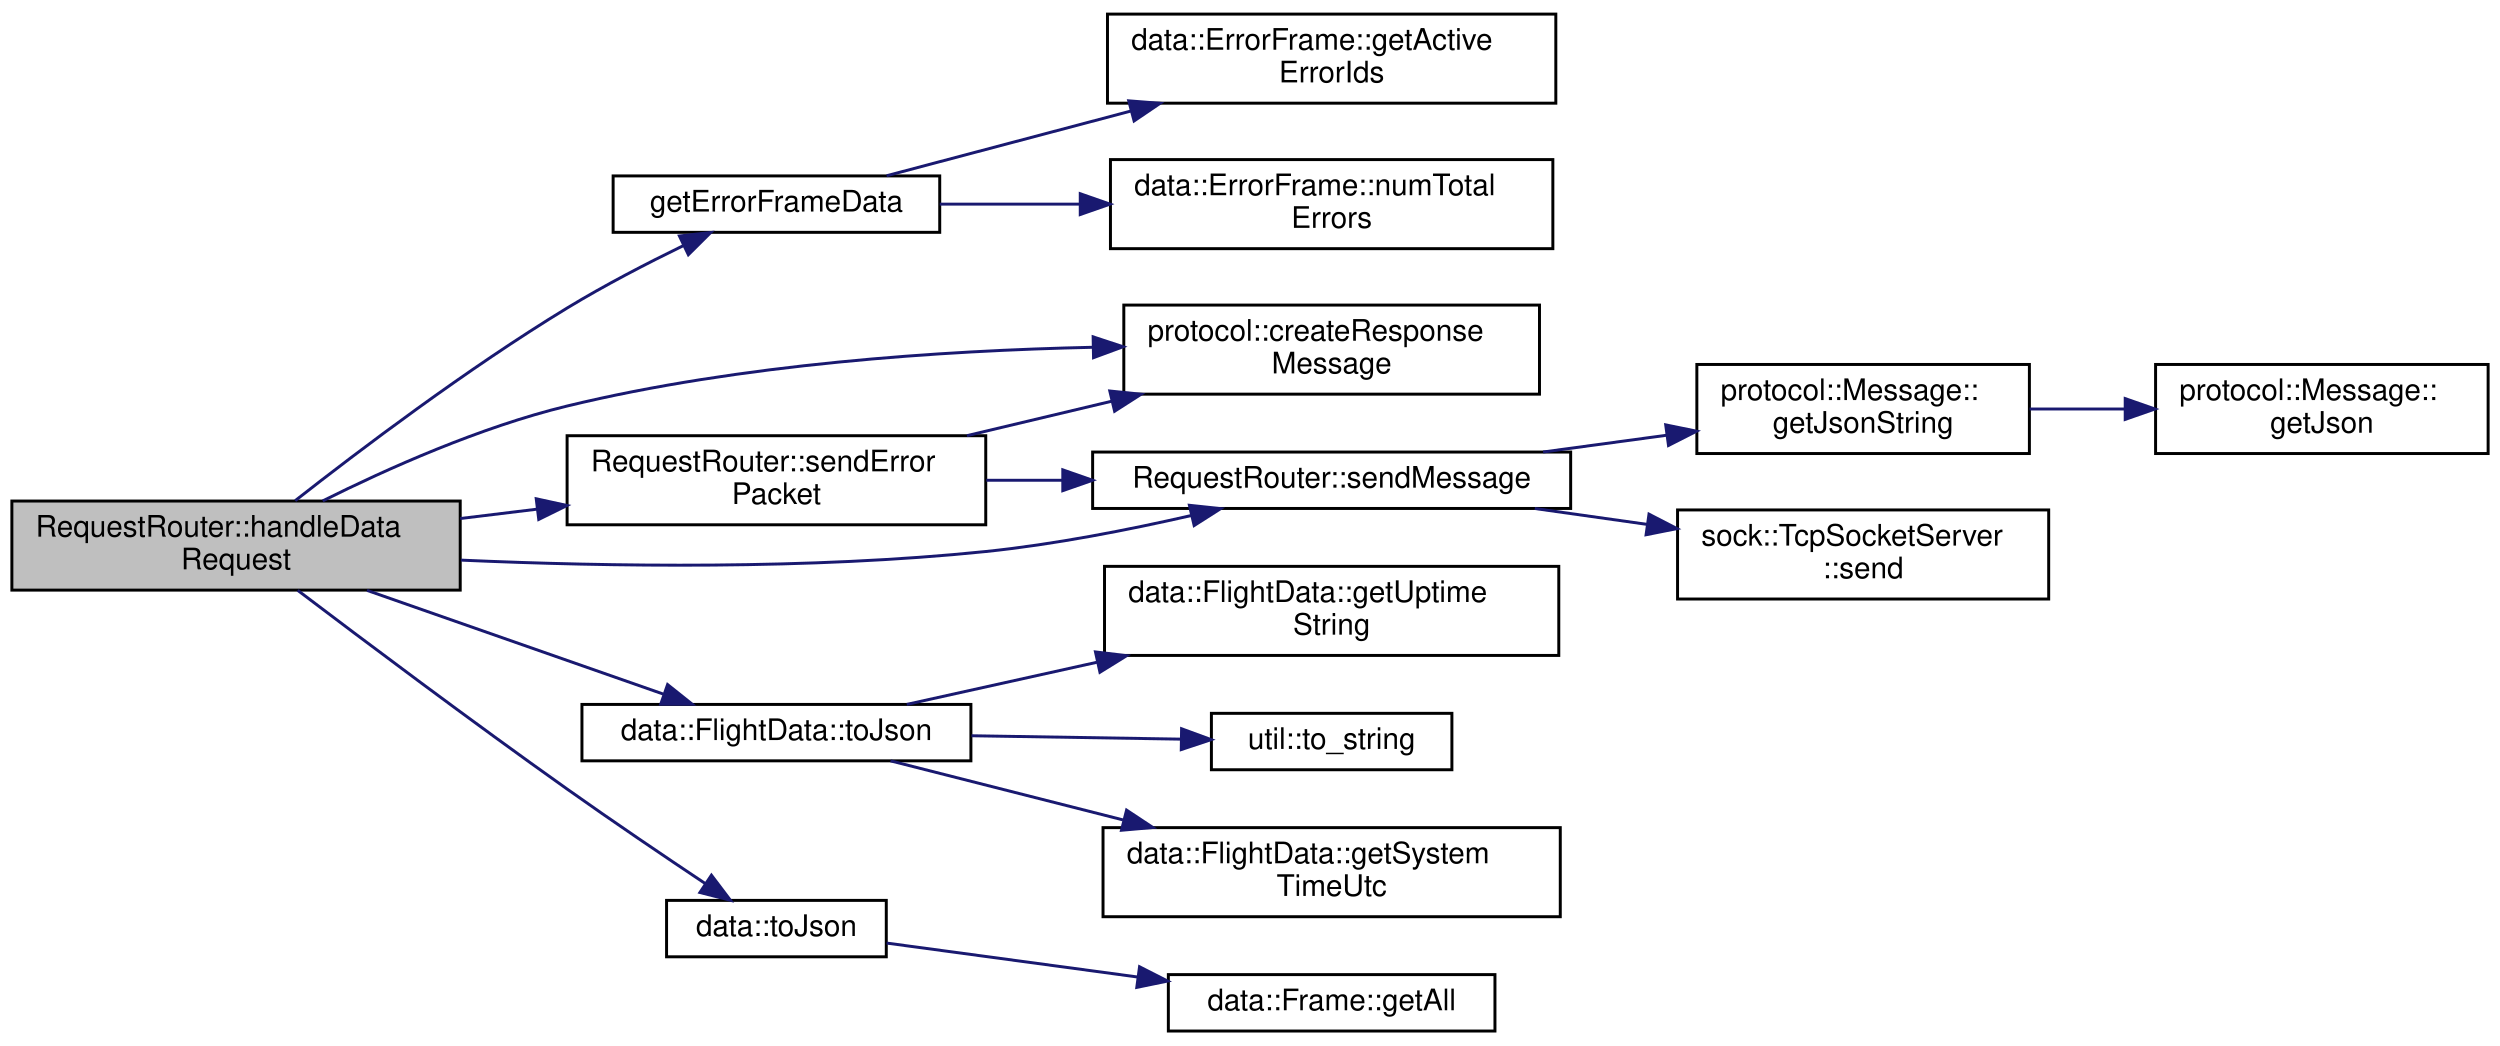
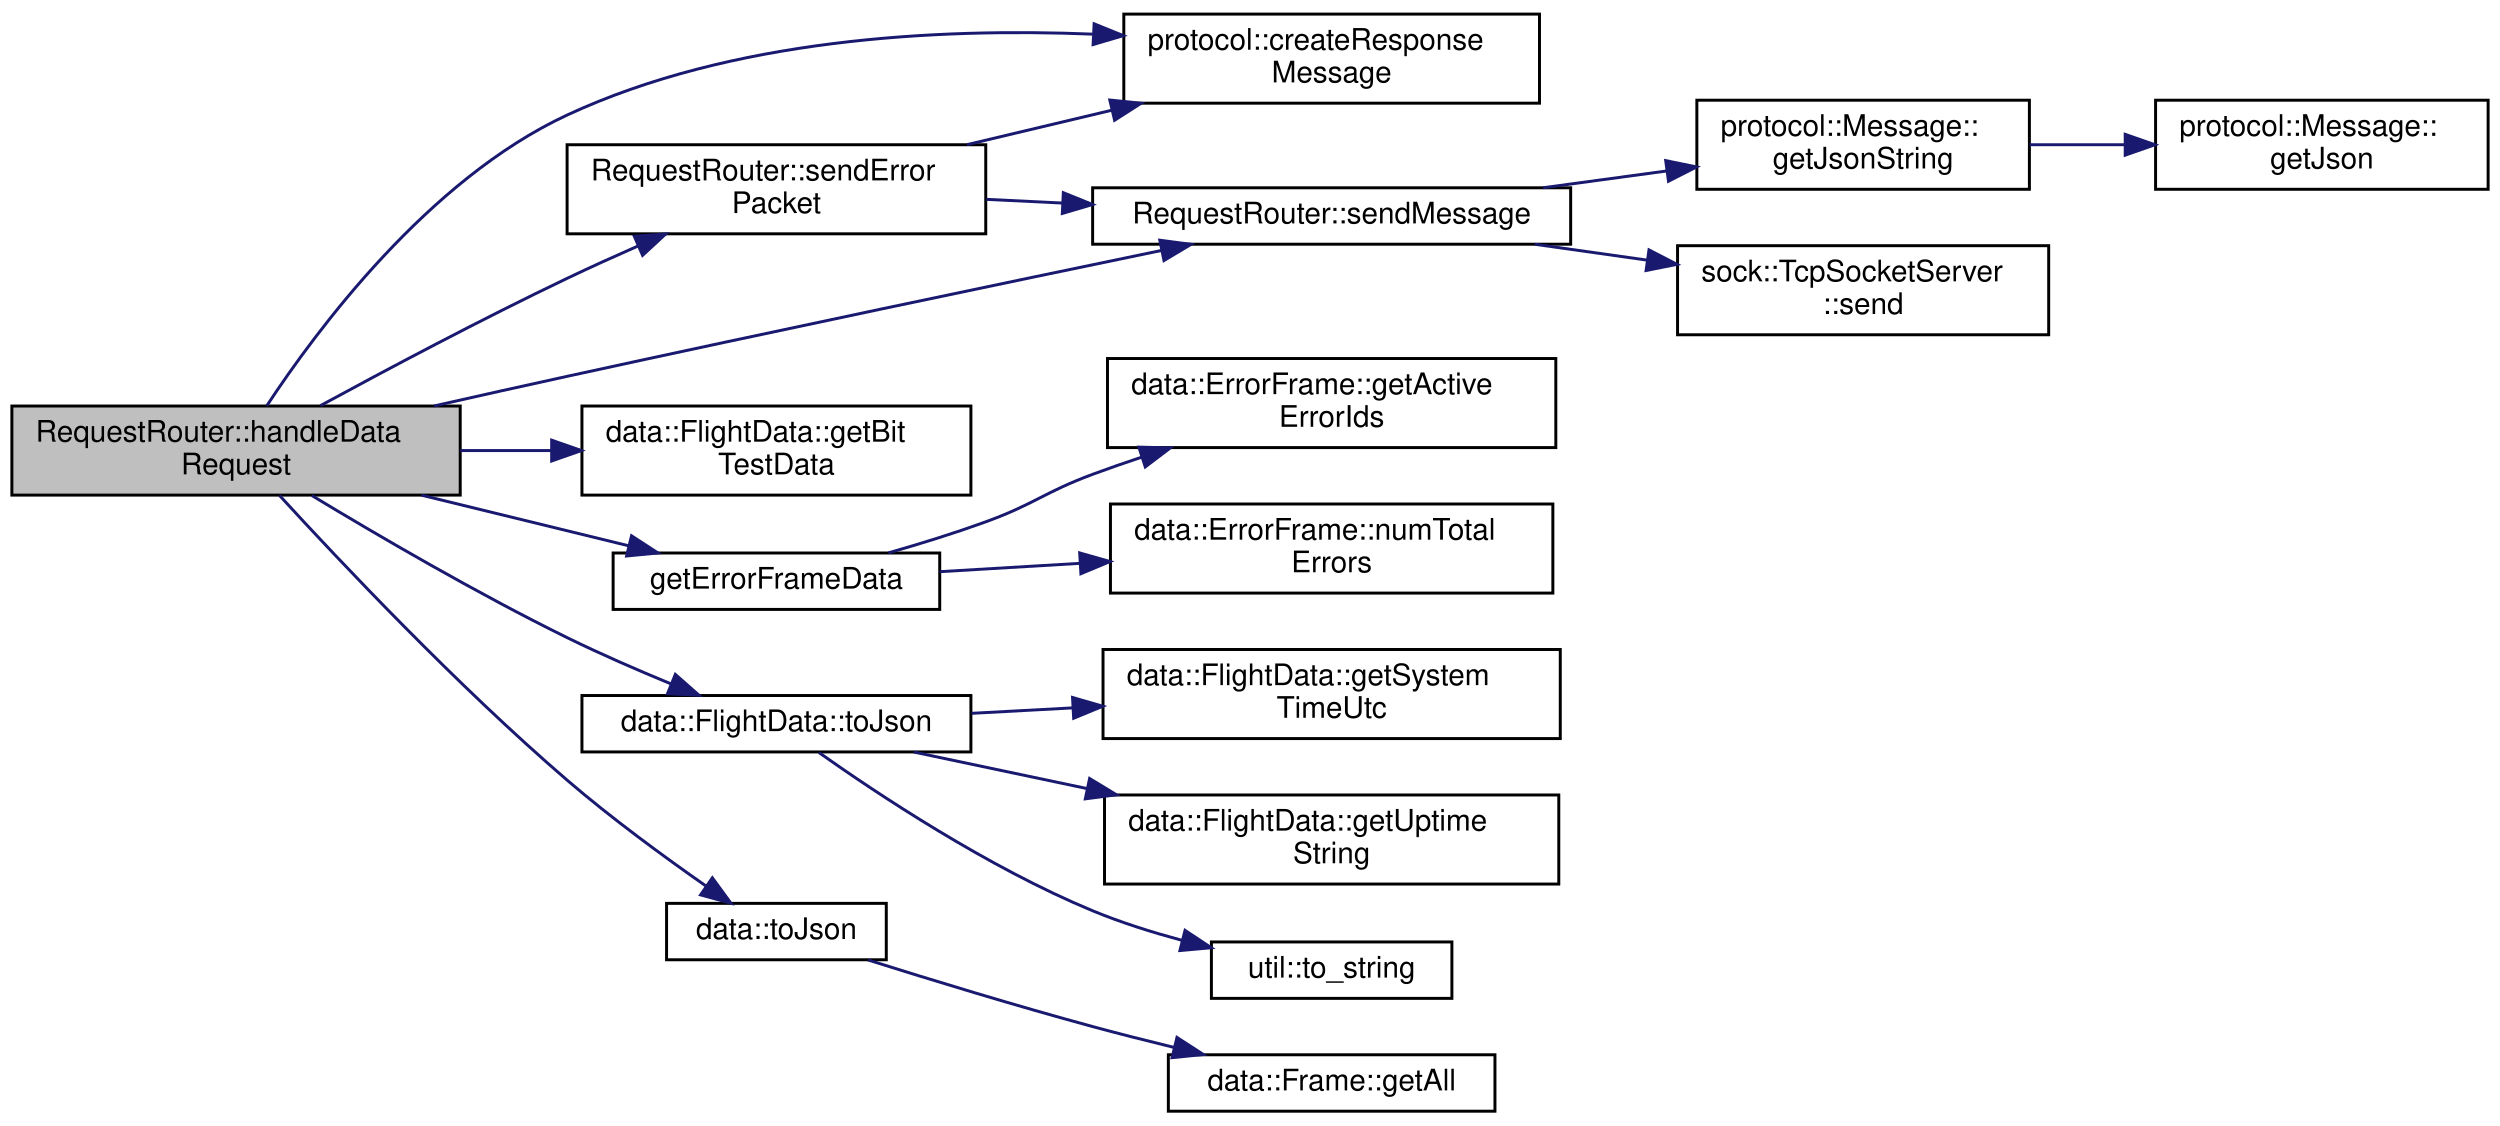
- <svg xmlns="http://www.w3.org/2000/svg" xmlns:xlink="http://www.w3.org/1999/xlink" width="842pt" height="352pt" viewBox="0.00 0.00 842.00 351.50">
-   <g id="graph0" class="graph" transform="scale(1 1) rotate(0) translate(4 347.5)">
+ <svg xmlns="http://www.w3.org/2000/svg" xmlns:xlink="http://www.w3.org/1999/xlink" width="842pt" height="379pt" viewBox="0.00 0.00 842.00 378.50">
+   <g id="graph0" class="graph" transform="scale(1 1) rotate(0) translate(4 374.5)">
    <g id="node1" class="node">
      <g id="a_node1">
        <a xlink:title="This function responds to data requests.">
-           <polygon fill="#bfbfbf" stroke="black" points="0,-149 0,-179 151,-179 151,-149 0,-149" />
-           <text text-anchor="start" x="8" y="-167" font-family="Helvetica,sans-Serif" font-size="10.00">RequestRouter::handleData</text>
-           <text text-anchor="middle" x="75.5" y="-156" font-family="Helvetica,sans-Serif" font-size="10.00">Request</text>
+           <polygon fill="#bfbfbf" stroke="black" points="0,-208 0,-238 151,-238 151,-208 0,-208" />
+           <text text-anchor="start" x="8" y="-226" font-family="Helvetica,sans-Serif" font-size="10.00">RequestRouter::handleData</text>
+           <text text-anchor="middle" x="75.5" y="-215" font-family="Helvetica,sans-Serif" font-size="10.00">Request</text>
        </a>
      </g>
    </g>
    <g id="node2" class="node">
      <g id="a_node2">
        <a xlink:href="namespaceprotocol.html#a5e7a52c2cde741e59ab374836e56bd64" target="_top" xlink:title="Create a Response Message.">
-           <polygon fill="none" stroke="black" points="374.5,-215 374.5,-245 514.5,-245 514.5,-215 374.5,-215" />
-           <text text-anchor="start" x="382.5" y="-233" font-family="Helvetica,sans-Serif" font-size="10.00">protocol::createResponse</text>
-           <text text-anchor="middle" x="444.5" y="-222" font-family="Helvetica,sans-Serif" font-size="10.00">Message</text>
+           <polygon fill="none" stroke="black" points="374.5,-340 374.5,-370 514.5,-370 514.5,-340 374.5,-340" />
+           <text text-anchor="start" x="382.5" y="-358" font-family="Helvetica,sans-Serif" font-size="10.00">protocol::createResponse</text>
+           <text text-anchor="middle" x="444.5" y="-347" font-family="Helvetica,sans-Serif" font-size="10.00">Message</text>
        </a>
      </g>
    </g>
    <g id="edge1" class="edge">
-       <path fill="none" stroke="midnightblue" d="M104.69,-179.05C126.51,-189.93 157.83,-203.92 187,-211 245.28,-225.14 313,-229.67 364.22,-230.79" />
-       <polygon fill="midnightblue" stroke="midnightblue" points="364.17,-234.29 374.24,-230.97 364.3,-227.29 364.17,-234.29" />
+       <path fill="none" stroke="midnightblue" d="M85.85,-238.08C102.56,-263.5 140.22,-314.25 187,-336 242.23,-361.68 311.43,-365.39 364.03,-363.25" />
+       <polygon fill="midnightblue" stroke="midnightblue" points="364.5,-366.73 374.32,-362.75 364.16,-359.74 364.5,-366.73" />
    </g>
    <g id="node3" class="node">
      <g id="a_node3">
+         <a xlink:href="classdata_1_1FlightData.html#a838f0ae2b04541d3bd115ff6b1efe7a7" target="_top" xlink:title=" ">
+           <polygon fill="none" stroke="black" points="192,-208 192,-238 323,-238 323,-208 192,-208" />
+           <text text-anchor="start" x="200" y="-226" font-family="Helvetica,sans-Serif" font-size="10.00">data::FlightData::getBit</text>
+           <text text-anchor="middle" x="257.5" y="-215" font-family="Helvetica,sans-Serif" font-size="10.00">TestData</text>
+         </a>
+       </g>
+     </g>
+     <g id="edge2" class="edge">
+       <path fill="none" stroke="midnightblue" d="M151.01,-223C161.17,-223 171.59,-223 181.75,-223" />
+       <polygon fill="midnightblue" stroke="midnightblue" points="181.8,-226.5 191.8,-223 181.8,-219.5 181.8,-226.5" />
+     </g>
+     <g id="node4" class="node">
+       <g id="a_node4">
        <a xlink:href="request__handler__data_8cpp.html#a9cbb54ee75e9c708cbe614a2719224d5" target="_top" xlink:title=" ">
-           <polygon fill="none" stroke="black" points="202.5,-269.5 202.5,-288.5 312.5,-288.5 312.5,-269.5 202.5,-269.5" />
-           <text text-anchor="middle" x="257.5" y="-276.5" font-family="Helvetica,sans-Serif" font-size="10.00">getErrorFrameData</text>
-         </a>
-       </g>
-     </g>
-     <g id="edge2" class="edge">
-       <path fill="none" stroke="midnightblue" d="M95.42,-179.13C116.92,-195.99 153.41,-223.57 187,-244 199.51,-251.61 213.88,-259.05 226.3,-265.1" />
-       <polygon fill="midnightblue" stroke="midnightblue" points="224.82,-268.27 235.35,-269.43 227.84,-261.96 224.82,-268.27" />
+           <polygon fill="none" stroke="black" points="202.5,-169.5 202.5,-188.5 312.5,-188.5 312.5,-169.5 202.5,-169.5" />
+           <text text-anchor="middle" x="257.5" y="-176.5" font-family="Helvetica,sans-Serif" font-size="10.00">getErrorFrameData</text>
+         </a>
+       </g>
+     </g>
+     <g id="edge3" class="edge">
+       <path fill="none" stroke="midnightblue" d="M137.94,-207.98C160.71,-202.41 186.21,-196.18 207.7,-190.93" />
+       <polygon fill="midnightblue" stroke="midnightblue" points="208.7,-194.29 217.59,-188.51 207.04,-187.49 208.7,-194.29" />
+     </g>
+     <g id="node7" class="node">
+       <g id="a_node7">
+         <a xlink:href="group__ServerModule.html#a2916b1b7b4bd1572c6629ddb748d2dd5" target="_top" xlink:title="This function is the generic error response function.">
+           <polygon fill="none" stroke="black" points="187,-296 187,-326 328,-326 328,-296 187,-296" />
+           <text text-anchor="start" x="195" y="-314" font-family="Helvetica,sans-Serif" font-size="10.00">RequestRouter::sendError</text>
+           <text text-anchor="middle" x="257.5" y="-303" font-family="Helvetica,sans-Serif" font-size="10.00">Packet</text>
+         </a>
+       </g>
+     </g>
+     <g id="edge6" class="edge">
+       <path fill="none" stroke="midnightblue" d="M103.91,-238.13C126.09,-250.19 158.26,-267.28 187,-281 194.67,-284.66 202.9,-288.39 210.92,-291.92" />
+       <polygon fill="midnightblue" stroke="midnightblue" points="209.63,-295.17 220.19,-295.94 212.42,-288.75 209.63,-295.17" />
+     </g>
+     <g id="node8" class="node">
+       <g id="a_node8">
+         <a xlink:href="group__ServerModule.html#a4d13e34f9d56d94f7a410248eed83a8b" target="_top" xlink:title="Send a message to the client.">
+           <polygon fill="none" stroke="black" points="364,-292.5 364,-311.5 525,-311.5 525,-292.5 364,-292.5" />
+           <text text-anchor="middle" x="444.5" y="-299.5" font-family="Helvetica,sans-Serif" font-size="10.00">RequestRouter::sendMessage</text>
+         </a>
+       </g>
+     </g>
+     <g id="edge12" class="edge">
+       <path fill="none" stroke="midnightblue" d="M142.2,-238.03C156.93,-241.36 172.49,-244.83 187,-248 255.77,-263.02 335.09,-279.6 387.09,-290.38" />
+       <polygon fill="midnightblue" stroke="midnightblue" points="386.62,-293.85 397.12,-292.45 388.03,-287 386.62,-293.85" />
+     </g>
+     <g id="node12" class="node">
+       <g id="a_node12">
+         <a xlink:href="classdata_1_1FlightData.html#ae457e1fda53739ef17fa89fb69965ecc" target="_top" xlink:title=" ">
+           <polygon fill="none" stroke="black" points="192,-121.5 192,-140.5 323,-140.5 323,-121.5 192,-121.5" />
+           <text text-anchor="middle" x="257.5" y="-128.5" font-family="Helvetica,sans-Serif" font-size="10.00">data::FlightData::toJson</text>
+         </a>
+       </g>
+     </g>
+     <g id="edge13" class="edge">
+       <path fill="none" stroke="midnightblue" d="M101.04,-207.85C123.13,-194.49 156.68,-174.9 187,-160 198.16,-154.51 210.63,-149.1 221.88,-144.46" />
+       <polygon fill="midnightblue" stroke="midnightblue" points="223.45,-147.61 231.4,-140.61 220.82,-141.12 223.45,-147.61" />
+     </g>
+     <g id="node16" class="node">
+       <g id="a_node16">
+         <a xlink:href="namespacedata.html#ad7272e7b88e216047b649704df787d95" target="_top" xlink:title=" ">
+           <polygon fill="none" stroke="black" points="220.5,-51.5 220.5,-70.5 294.5,-70.5 294.5,-51.5 220.5,-51.5" />
+           <text text-anchor="middle" x="257.5" y="-58.5" font-family="Helvetica,sans-Serif" font-size="10.00">data::toJson</text>
+         </a>
+       </g>
+     </g>
+     <g id="edge17" class="edge">
+       <path fill="none" stroke="midnightblue" d="M90.12,-207.9C110.34,-185.83 149.89,-143.92 187,-112 201.89,-99.19 219.78,-86.11 233.68,-76.4" />
+       <polygon fill="midnightblue" stroke="midnightblue" points="235.92,-79.11 242.17,-70.55 231.95,-73.35 235.92,-79.11" />
+     </g>
+     <g id="node5" class="node">
+       <g id="a_node5">
+         <a xlink:href="classdata_1_1ErrorFrame.html#af7cef5625595076776ec52cc8bfce8f4" target="_top" xlink:title="Get all active error ids that are currently in the frame.">
+           <polygon fill="none" stroke="black" points="369,-224 369,-254 520,-254 520,-224 369,-224" />
+           <text text-anchor="start" x="377" y="-242" font-family="Helvetica,sans-Serif" font-size="10.00">data::ErrorFrame::getActive</text>
+           <text text-anchor="middle" x="444.5" y="-231" font-family="Helvetica,sans-Serif" font-size="10.00">ErrorIds</text>
+         </a>
+       </g>
+     </g>
+     <g id="edge4" class="edge">
+       <path fill="none" stroke="midnightblue" d="M295.24,-188.55C305.9,-191.59 317.5,-195.18 328,-199 344.45,-204.99 347.59,-208.9 364,-215 369.37,-216.99 374.98,-218.95 380.64,-220.82" />
+       <polygon fill="midnightblue" stroke="midnightblue" points="379.57,-224.16 390.17,-223.9 381.73,-217.5 379.57,-224.16" />
    </g>
    <g id="node6" class="node">
      <g id="a_node6">
-         <a xlink:href="group__ServerModule.html#a2916b1b7b4bd1572c6629ddb748d2dd5" target="_top" xlink:title="This function is the generic error response function.">
-           <polygon fill="none" stroke="black" points="187,-171 187,-201 328,-201 328,-171 187,-171" />
-           <text text-anchor="start" x="195" y="-189" font-family="Helvetica,sans-Serif" font-size="10.00">RequestRouter::sendError</text>
-           <text text-anchor="middle" x="257.5" y="-178" font-family="Helvetica,sans-Serif" font-size="10.00">Packet</text>
+         <a xlink:href="classdata_1_1ErrorFrame.html#a6b36738793794abad0605c98f4f464c6" target="_top" xlink:title="The total number of errors that have been added to the frame. This is not the number of active errors...">
+           <polygon fill="none" stroke="black" points="370,-175 370,-205 519,-205 519,-175 370,-175" />
+           <text text-anchor="start" x="378" y="-193" font-family="Helvetica,sans-Serif" font-size="10.00">data::ErrorFrame::numTotal</text>
+           <text text-anchor="middle" x="444.5" y="-182" font-family="Helvetica,sans-Serif" font-size="10.00">Errors</text>
        </a>
      </g>
    </g>
    <g id="edge5" class="edge">
-       <path fill="none" stroke="midnightblue" d="M151.01,-173.11C159.56,-174.15 168.31,-175.22 176.92,-176.27" />
-       <polygon fill="midnightblue" stroke="midnightblue" points="176.6,-179.76 186.95,-177.5 177.45,-172.81 176.6,-179.76" />
-     </g>
-     <g id="node7" class="node">
-       <g id="a_node7">
-         <a xlink:href="group__ServerModule.html#a4d13e34f9d56d94f7a410248eed83a8b" target="_top" xlink:title="Send a message to the client.">
-           <polygon fill="none" stroke="black" points="364,-176.5 364,-195.5 525,-195.5 525,-176.5 364,-176.5" />
-           <text text-anchor="middle" x="444.5" y="-183.5" font-family="Helvetica,sans-Serif" font-size="10.00">RequestRouter::sendMessage</text>
-         </a>
-       </g>
-     </g>
-     <g id="edge11" class="edge">
-       <path fill="none" stroke="midnightblue" d="M151.26,-159.1C201.39,-156.87 268.82,-155.92 328,-162 351.02,-164.37 376.23,-169.32 397.2,-174.12" />
-       <polygon fill="midnightblue" stroke="midnightblue" points="396.59,-177.57 407.13,-176.45 398.19,-170.75 396.59,-177.57" />
+       <path fill="none" stroke="midnightblue" d="M312.51,-182.21C327.2,-183.09 343.48,-184.05 359.42,-185" />
+       <polygon fill="midnightblue" stroke="midnightblue" points="359.64,-188.52 369.83,-185.62 360.05,-181.53 359.64,-188.52" />
+     </g>
+     <g id="edge7" class="edge">
+       <path fill="none" stroke="midnightblue" d="M321.65,-326.02C337.34,-329.75 354.29,-333.78 370.41,-337.62" />
+       <polygon fill="midnightblue" stroke="midnightblue" points="369.78,-341.06 380.32,-339.97 371.4,-334.25 369.78,-341.06" />
+     </g>
+     <g id="edge8" class="edge">
+       <path fill="none" stroke="midnightblue" d="M328.18,-307.61C336.57,-307.2 345.23,-306.78 353.86,-306.36" />
+       <polygon fill="midnightblue" stroke="midnightblue" points="354.13,-309.85 363.95,-305.87 353.79,-302.86 354.13,-309.85" />
+     </g>
+     <g id="node9" class="node">
+       <g id="a_node9">
+         <a xlink:href="structprotocol_1_1Message.html#a86e73391ff1dcf69653ffb610c3b329c" target="_top" xlink:title="Get the message as a JSON string.">
+           <polygon fill="none" stroke="black" points="567.5,-311 567.5,-341 679.5,-341 679.5,-311 567.5,-311" />
+           <text text-anchor="start" x="575.5" y="-329" font-family="Helvetica,sans-Serif" font-size="10.00">protocol::Message::</text>
+           <text text-anchor="middle" x="623.5" y="-318" font-family="Helvetica,sans-Serif" font-size="10.00">getJsonString</text>
+         </a>
+       </g>
+     </g>
+     <g id="edge9" class="edge">
+       <path fill="none" stroke="midnightblue" d="M515.71,-311.52C529.4,-313.38 543.7,-315.32 557.22,-317.15" />
+       <polygon fill="midnightblue" stroke="midnightblue" points="557.01,-320.65 567.39,-318.53 557.95,-313.72 557.01,-320.65" />
    </g>
    <g id="node11" class="node">
      <g id="a_node11">
-         <a xlink:href="classdata_1_1FlightData.html#ae457e1fda53739ef17fa89fb69965ecc" target="_top" xlink:title=" ">
-           <polygon fill="none" stroke="black" points="192,-91.5 192,-110.5 323,-110.5 323,-91.5 192,-91.5" />
-           <text text-anchor="middle" x="257.5" y="-98.5" font-family="Helvetica,sans-Serif" font-size="10.00">data::FlightData::toJson</text>
-         </a>
-       </g>
-     </g>
-     <g id="edge12" class="edge">
-       <path fill="none" stroke="midnightblue" d="M119.61,-148.91C150.04,-138.26 190.38,-124.14 219.37,-113.99" />
-       <polygon fill="midnightblue" stroke="midnightblue" points="220.84,-117.19 229.12,-110.58 218.53,-110.58 220.84,-117.19" />
+         <a xlink:href="group__ServerModule.html#a2ba563269dbbac1c345bf7363792e5bf" target="_top" xlink:title=" ">
+           <polygon fill="none" stroke="black" points="561,-262 561,-292 686,-292 686,-262 561,-262" />
+           <text text-anchor="start" x="569" y="-280" font-family="Helvetica,sans-Serif" font-size="10.00">sock::TcpSocketServer</text>
+           <text text-anchor="middle" x="623.5" y="-269" font-family="Helvetica,sans-Serif" font-size="10.00">::send</text>
+         </a>
+       </g>
+     </g>
+     <g id="edge11" class="edge">
+       <path fill="none" stroke="midnightblue" d="M512.92,-292.48C525.33,-290.72 538.33,-288.89 550.86,-287.12" />
+       <polygon fill="midnightblue" stroke="midnightblue" points="551.38,-290.58 560.79,-285.72 550.4,-283.65 551.38,-290.58" />
+     </g>
+     <g id="node10" class="node">
+       <g id="a_node10">
+         <a xlink:href="structprotocol_1_1Message.html#aa250450860914231f7787d436e88461e" target="_top" xlink:title="Get the message as a JSON object.">
+           <polygon fill="none" stroke="black" points="722,-311 722,-341 834,-341 834,-311 722,-311" />
+           <text text-anchor="start" x="730" y="-329" font-family="Helvetica,sans-Serif" font-size="10.00">protocol::Message::</text>
+           <text text-anchor="middle" x="778" y="-318" font-family="Helvetica,sans-Serif" font-size="10.00">getJson</text>
+         </a>
+       </g>
+     </g>
+     <g id="edge10" class="edge">
+       <path fill="none" stroke="midnightblue" d="M679.56,-326C689.97,-326 700.95,-326 711.64,-326" />
+       <polygon fill="midnightblue" stroke="midnightblue" points="711.77,-329.5 721.77,-326 711.77,-322.5 711.77,-329.5" />
+     </g>
+     <g id="node13" class="node">
+       <g id="a_node13">
+         <a xlink:href="classdata_1_1FlightData.html#a1d603b2d732baace37207270ea853209" target="_top" xlink:title="Get the system time in UTC.">
+           <polygon fill="none" stroke="black" points="367.5,-126 367.5,-156 521.5,-156 521.5,-126 367.5,-126" />
+           <text text-anchor="start" x="375.5" y="-144" font-family="Helvetica,sans-Serif" font-size="10.00">data::FlightData::getSystem</text>
+           <text text-anchor="middle" x="444.5" y="-133" font-family="Helvetica,sans-Serif" font-size="10.00">TimeUtc</text>
+         </a>
+       </g>
+     </g>
+     <g id="edge14" class="edge">
+       <path fill="none" stroke="midnightblue" d="M323.2,-134.5C334.24,-135.09 345.87,-135.72 357.36,-136.34" />
+       <polygon fill="midnightblue" stroke="midnightblue" points="357.23,-139.84 367.41,-136.89 357.61,-132.85 357.23,-139.84" />
+     </g>
+     <g id="node14" class="node">
+       <g id="a_node14">
+         <a xlink:href="classdata_1_1FlightData.html#a2ceece256fad7a55e4d2223a84d9dae4" target="_top" xlink:title="Get the uptime represented as a string in the format &quot;HH:MM:SS&quot;.">
+           <polygon fill="none" stroke="black" points="368,-77 368,-107 521,-107 521,-77 368,-77" />
+           <text text-anchor="start" x="376" y="-95" font-family="Helvetica,sans-Serif" font-size="10.00">data::FlightData::getUptime</text>
+           <text text-anchor="middle" x="444.5" y="-84" font-family="Helvetica,sans-Serif" font-size="10.00">String</text>
+         </a>
+       </g>
+     </g>
+     <g id="edge15" class="edge">
+       <path fill="none" stroke="midnightblue" d="M303.76,-121.46C321.33,-117.76 342,-113.4 361.99,-109.18" />
+       <polygon fill="midnightblue" stroke="midnightblue" points="362.98,-112.55 372.04,-107.06 361.53,-105.7 362.98,-112.55" />
    </g>
    <g id="node15" class="node">
      <g id="a_node15">
-         <a xlink:href="namespacedata.html#ad7272e7b88e216047b649704df787d95" target="_top" xlink:title=" ">
-           <polygon fill="none" stroke="black" points="220.5,-25.5 220.5,-44.5 294.5,-44.5 294.5,-25.5 220.5,-25.5" />
-           <text text-anchor="middle" x="257.5" y="-32.5" font-family="Helvetica,sans-Serif" font-size="10.00">data::toJson</text>
+         <a xlink:href="namespaceutil.html#a8e9635f6a41c035d331ddaeb62259ba6" target="_top" xlink:title="Converts a flight phase to a string.">
+           <polygon fill="none" stroke="black" points="404,-38.5 404,-57.5 485,-57.5 485,-38.5 404,-38.5" />
+           <text text-anchor="middle" x="444.5" y="-45.5" font-family="Helvetica,sans-Serif" font-size="10.00">util::to_string</text>
        </a>
      </g>
    </g>
    <g id="edge16" class="edge">
-       <path fill="none" stroke="midnightblue" d="M96.27,-148.92C118.23,-132.27 154.84,-104.79 187,-82 202.4,-71.08 220.02,-59.17 233.67,-50.07" />
-       <polygon fill="midnightblue" stroke="midnightblue" points="235.61,-52.99 242,-44.54 231.73,-47.16 235.61,-52.99" />
-     </g>
-     <g id="node4" class="node">
-       <g id="a_node4">
-         <a xlink:href="classdata_1_1ErrorFrame.html#af7cef5625595076776ec52cc8bfce8f4" target="_top" xlink:title="Get all active error ids that are currently in the frame.">
-           <polygon fill="none" stroke="black" points="369,-313 369,-343 520,-343 520,-313 369,-313" />
-           <text text-anchor="start" x="377" y="-331" font-family="Helvetica,sans-Serif" font-size="10.00">data::ErrorFrame::getActive</text>
-           <text text-anchor="middle" x="444.5" y="-320" font-family="Helvetica,sans-Serif" font-size="10.00">ErrorIds</text>
-         </a>
-       </g>
-     </g>
-     <g id="edge3" class="edge">
-       <path fill="none" stroke="midnightblue" d="M294.61,-288.56C318.03,-294.77 349.25,-303.04 377.05,-310.4" />
-       <polygon fill="midnightblue" stroke="midnightblue" points="376.16,-313.79 386.73,-312.96 377.96,-307.02 376.16,-313.79" />
-     </g>
-     <g id="node5" class="node">
-       <g id="a_node5">
-         <a xlink:href="classdata_1_1ErrorFrame.html#a6b36738793794abad0605c98f4f464c6" target="_top" xlink:title="The total number of errors that have been added to the frame. This is not the number of active errors...">
-           <polygon fill="none" stroke="black" points="370,-264 370,-294 519,-294 519,-264 370,-264" />
-           <text text-anchor="start" x="378" y="-282" font-family="Helvetica,sans-Serif" font-size="10.00">data::ErrorFrame::numTotal</text>
-           <text text-anchor="middle" x="444.5" y="-271" font-family="Helvetica,sans-Serif" font-size="10.00">Errors</text>
-         </a>
-       </g>
-     </g>
-     <g id="edge4" class="edge">
-       <path fill="none" stroke="midnightblue" d="M312.51,-279C327.2,-279 343.48,-279 359.42,-279" />
-       <polygon fill="midnightblue" stroke="midnightblue" points="359.83,-282.5 369.83,-279 359.83,-275.5 359.83,-282.5" />
-     </g>
-     <g id="edge6" class="edge">
-       <path fill="none" stroke="midnightblue" d="M321.65,-201.02C337.34,-204.75 354.29,-208.78 370.41,-212.62" />
-       <polygon fill="midnightblue" stroke="midnightblue" points="369.78,-216.06 380.32,-214.97 371.4,-209.25 369.78,-216.06" />
-     </g>
-     <g id="edge7" class="edge">
-       <path fill="none" stroke="midnightblue" d="M328.18,-186C336.57,-186 345.23,-186 353.86,-186" />
-       <polygon fill="midnightblue" stroke="midnightblue" points="353.95,-189.5 363.95,-186 353.95,-182.5 353.95,-189.5" />
-     </g>
-     <g id="node8" class="node">
-       <g id="a_node8">
-         <a xlink:href="structprotocol_1_1Message.html#aaa08e3b4cc7fe5c56a2075af650f82fe" target="_top" xlink:title="Get the message as a JSON string.">
-           <polygon fill="none" stroke="black" points="567.5,-195 567.5,-225 679.5,-225 679.5,-195 567.5,-195" />
-           <text text-anchor="start" x="575.5" y="-213" font-family="Helvetica,sans-Serif" font-size="10.00">protocol::Message::</text>
-           <text text-anchor="middle" x="623.5" y="-202" font-family="Helvetica,sans-Serif" font-size="10.00">getJsonString</text>
-         </a>
-       </g>
-     </g>
-     <g id="edge8" class="edge">
-       <path fill="none" stroke="midnightblue" d="M515.71,-195.52C529.4,-197.38 543.7,-199.32 557.22,-201.15" />
-       <polygon fill="midnightblue" stroke="midnightblue" points="557.01,-204.65 567.39,-202.53 557.95,-197.72 557.01,-204.65" />
-     </g>
-     <g id="node10" class="node">
-       <g id="a_node10">
-         <a xlink:href="group__ServerModule.html#a2ba563269dbbac1c345bf7363792e5bf" target="_top" xlink:title=" ">
-           <polygon fill="none" stroke="black" points="561,-146 561,-176 686,-176 686,-146 561,-146" />
-           <text text-anchor="start" x="569" y="-164" font-family="Helvetica,sans-Serif" font-size="10.00">sock::TcpSocketServer</text>
-           <text text-anchor="middle" x="623.5" y="-153" font-family="Helvetica,sans-Serif" font-size="10.00">::send</text>
-         </a>
-       </g>
-     </g>
-     <g id="edge10" class="edge">
-       <path fill="none" stroke="midnightblue" d="M512.92,-176.48C525.33,-174.72 538.33,-172.89 550.86,-171.12" />
-       <polygon fill="midnightblue" stroke="midnightblue" points="551.38,-174.58 560.79,-169.72 550.4,-167.65 551.38,-174.58" />
-     </g>
-     <g id="node9" class="node">
-       <g id="a_node9">
-         <a xlink:href="structprotocol_1_1Message.html#a92361d50bd90c3e2a14a09eb87a82fc8" target="_top" xlink:title="Get the message as a JSON object.">
-           <polygon fill="none" stroke="black" points="722,-195 722,-225 834,-225 834,-195 722,-195" />
-           <text text-anchor="start" x="730" y="-213" font-family="Helvetica,sans-Serif" font-size="10.00">protocol::Message::</text>
-           <text text-anchor="middle" x="778" y="-202" font-family="Helvetica,sans-Serif" font-size="10.00">getJson</text>
-         </a>
-       </g>
-     </g>
-     <g id="edge9" class="edge">
-       <path fill="none" stroke="midnightblue" d="M679.56,-210C689.97,-210 700.95,-210 711.64,-210" />
-       <polygon fill="midnightblue" stroke="midnightblue" points="711.77,-213.5 721.77,-210 711.77,-206.5 711.77,-213.5" />
-     </g>
-     <g id="node12" class="node">
-       <g id="a_node12">
-         <a xlink:href="classdata_1_1FlightData.html#a1d603b2d732baace37207270ea853209" target="_top" xlink:title="Get the system time in UTC.">
-           <polygon fill="none" stroke="black" points="367.5,-39 367.5,-69 521.5,-69 521.5,-39 367.5,-39" />
-           <text text-anchor="start" x="375.5" y="-57" font-family="Helvetica,sans-Serif" font-size="10.00">data::FlightData::getSystem</text>
-           <text text-anchor="middle" x="444.5" y="-46" font-family="Helvetica,sans-Serif" font-size="10.00">TimeUtc</text>
-         </a>
-       </g>
-     </g>
-     <g id="edge13" class="edge">
-       <path fill="none" stroke="midnightblue" d="M295.94,-91.49C318.41,-85.78 347.69,-78.34 374.24,-71.6" />
-       <polygon fill="midnightblue" stroke="midnightblue" points="375.43,-74.9 384.27,-69.05 373.71,-68.12 375.43,-74.9" />
-     </g>
-     <g id="node13" class="node">
-       <g id="a_node13">
-         <a xlink:href="classdata_1_1FlightData.html#a2ceece256fad7a55e4d2223a84d9dae4" target="_top" xlink:title="Get the uptime represented as a string in the format &quot;HH:MM:SS&quot;.">
-           <polygon fill="none" stroke="black" points="368,-127 368,-157 521,-157 521,-127 368,-127" />
-           <text text-anchor="start" x="376" y="-145" font-family="Helvetica,sans-Serif" font-size="10.00">data::FlightData::getUptime</text>
-           <text text-anchor="middle" x="444.5" y="-134" font-family="Helvetica,sans-Serif" font-size="10.00">String</text>
-         </a>
-       </g>
-     </g>
-     <g id="edge14" class="edge">
-       <path fill="none" stroke="midnightblue" d="M301.41,-110.51C320.48,-114.74 343.54,-119.85 365.48,-124.71" />
-       <polygon fill="midnightblue" stroke="midnightblue" points="364.95,-128.18 375.47,-126.92 366.46,-121.34 364.95,-128.18" />
-     </g>
-     <g id="node14" class="node">
-       <g id="a_node14">
-         <a xlink:href="namespaceutil.html#a8e9635f6a41c035d331ddaeb62259ba6" target="_top" xlink:title="Converts a flight phase to a string.">
-           <polygon fill="none" stroke="black" points="404,-88.5 404,-107.5 485,-107.5 485,-88.5 404,-88.5" />
-           <text text-anchor="middle" x="444.5" y="-95.5" font-family="Helvetica,sans-Serif" font-size="10.00">util::to_string</text>
-         </a>
-       </g>
-     </g>
-     <g id="edge15" class="edge">
-       <path fill="none" stroke="midnightblue" d="M323.2,-99.95C346.31,-99.58 371.96,-99.16 393.62,-98.81" />
-       <polygon fill="midnightblue" stroke="midnightblue" points="393.96,-102.3 403.91,-98.64 393.85,-95.3 393.96,-102.3" />
-     </g>
-     <g id="node16" class="node">
-       <g id="a_node16">
+       <path fill="none" stroke="midnightblue" d="M271.82,-121.29C291.19,-107.59 328.72,-82.6 364,-68 373.47,-64.08 383.9,-60.79 394,-58.07" />
+       <polygon fill="midnightblue" stroke="midnightblue" points="395.12,-61.4 403.95,-55.55 393.4,-54.61 395.12,-61.4" />
+     </g>
+     <g id="node17" class="node">
+       <g id="a_node17">
        <a xlink:href="classdata_1_1Frame.html#a21145c86e25d76061706ea66044139e0" target="_top" xlink:title=" ">
          <polygon fill="none" stroke="black" points="389.5,-0.5 389.5,-19.5 499.5,-19.5 499.5,-0.5 389.5,-0.5" />
          <text text-anchor="middle" x="444.5" y="-7.5" font-family="Helvetica,sans-Serif" font-size="10.00">data::Frame::getAll</text>
        </a>
      </g>
    </g>
-     <g id="edge17" class="edge">
-       <path fill="none" stroke="midnightblue" d="M294.61,-30.12C318.58,-26.88 350.73,-22.54 379.02,-18.71" />
-       <polygon fill="midnightblue" stroke="midnightblue" points="379.8,-22.14 389.24,-17.33 378.87,-15.2 379.8,-22.14" />
+     <g id="edge18" class="edge">
+       <path fill="none" stroke="midnightblue" d="M288.38,-51.42C309.42,-44.79 338.32,-35.96 364,-29 372.85,-26.6 382.3,-24.2 391.48,-21.96" />
+       <polygon fill="midnightblue" stroke="midnightblue" points="392.4,-25.34 401.3,-19.59 390.75,-18.53 392.4,-25.34" />
    </g>
  </g>
</svg>
